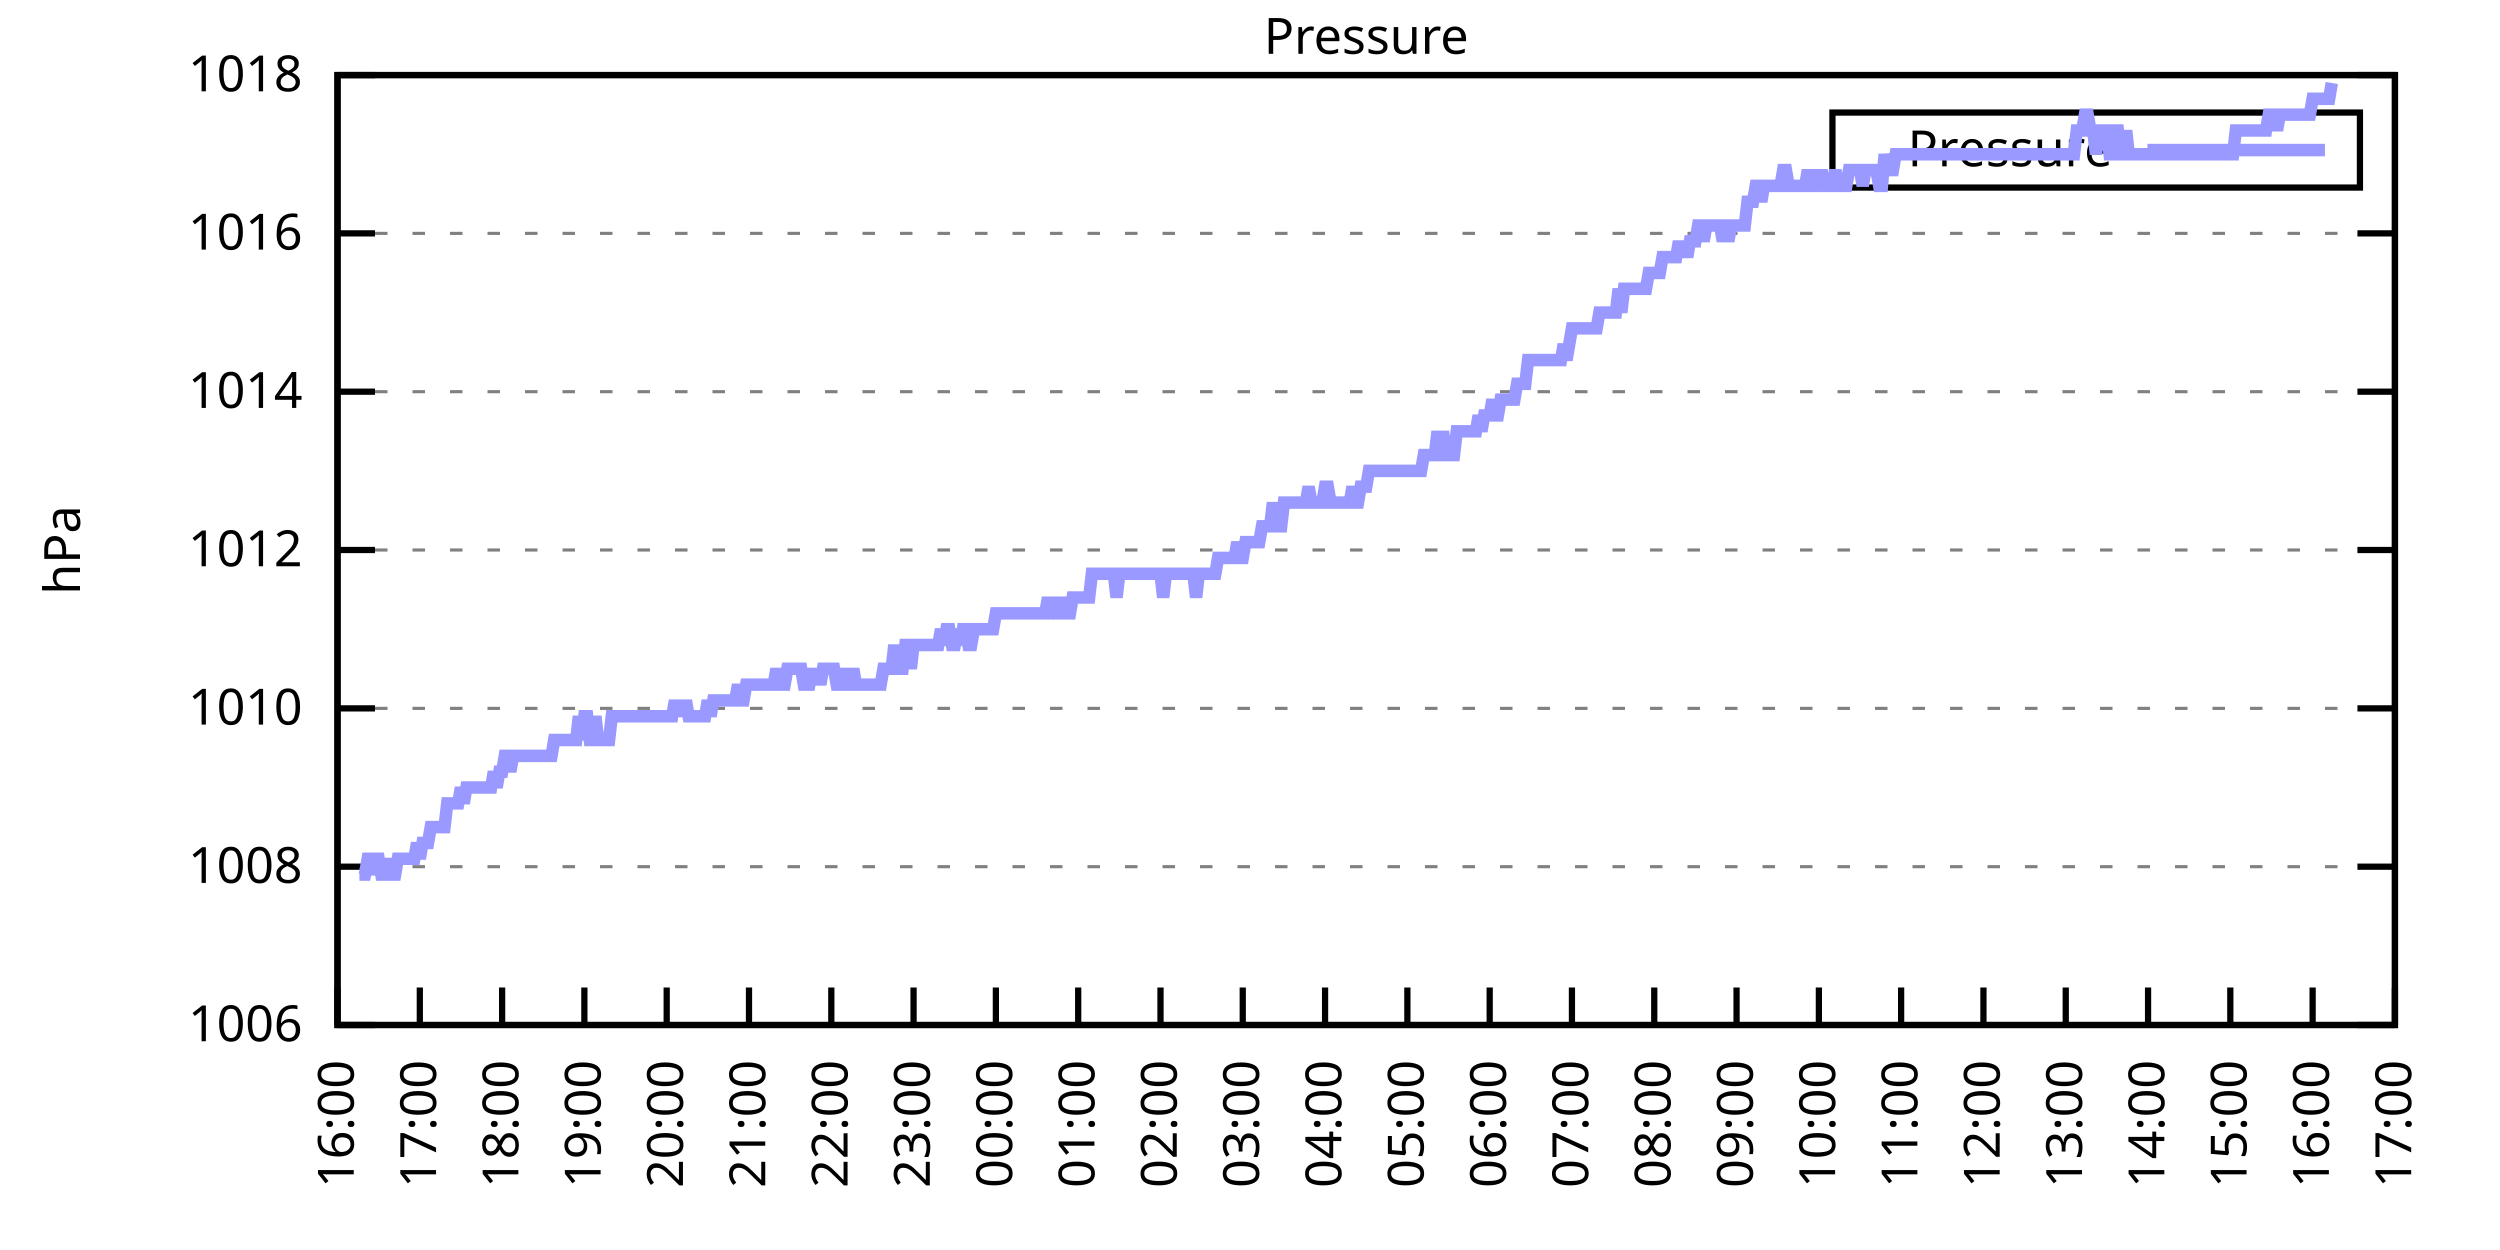
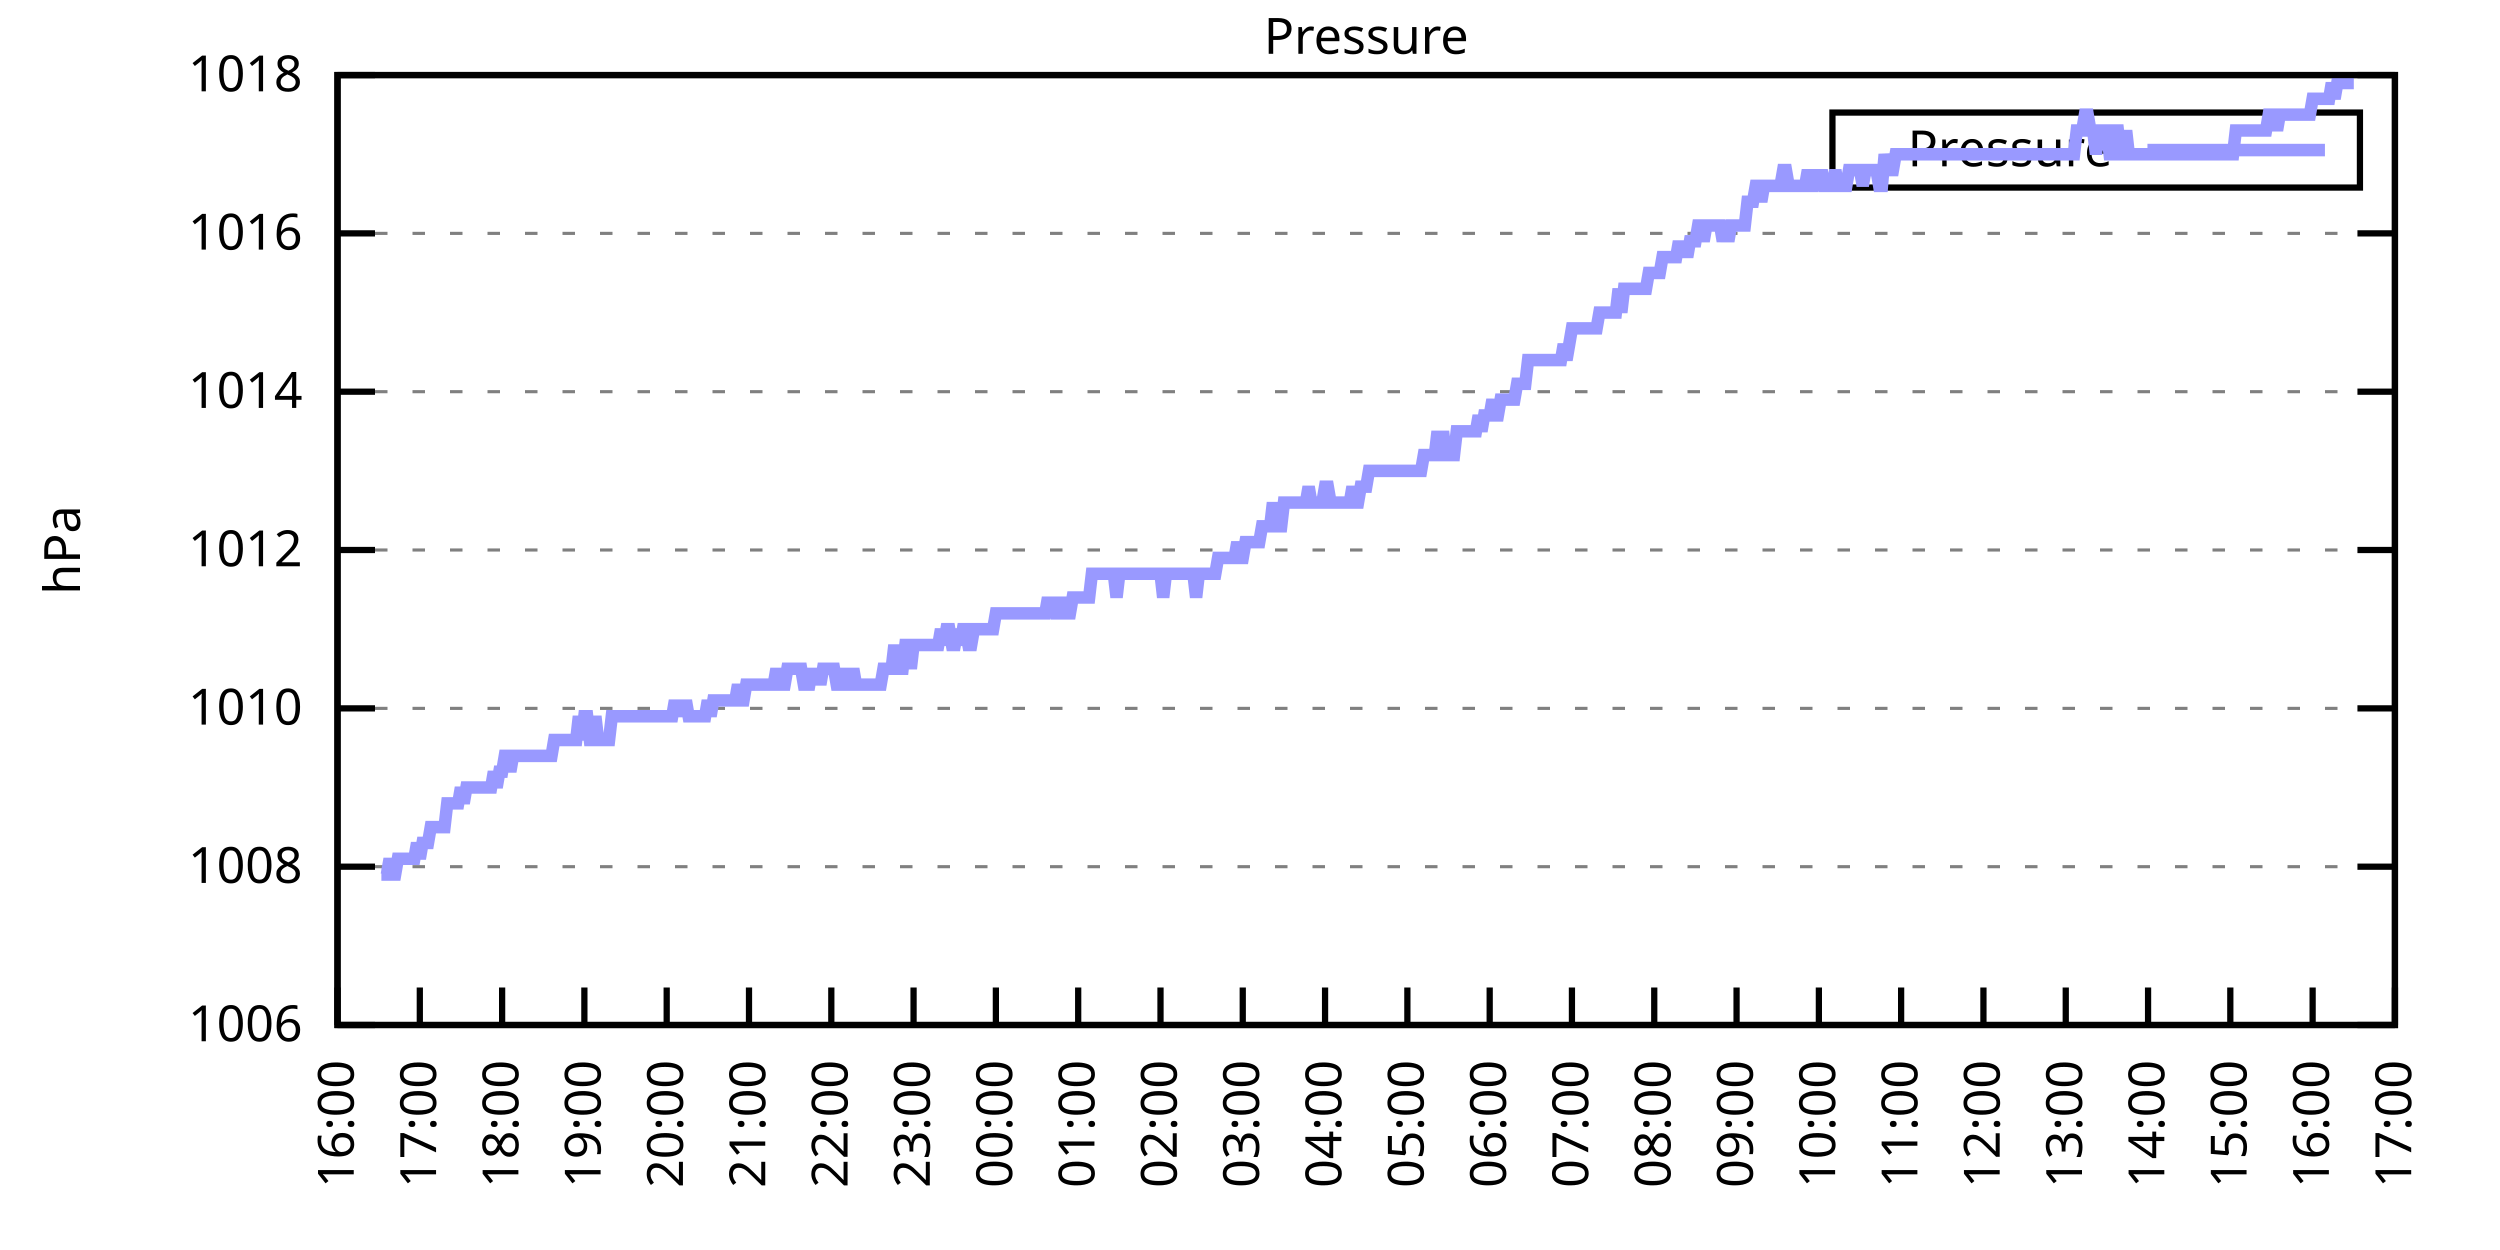
<svg xmlns="http://www.w3.org/2000/svg" xmlns:xlink="http://www.w3.org/1999/xlink" width="400" height="200" viewBox="0 0 400 200">
  <g id="gnuplot_canvas">
    <rect x="0" y="0" width="400" height="200" fill="none" />
    <defs>
      <circle id="gpDot" r="0.5" stroke-width="0.5" stroke="currentColor" />
      <path id="gpPt0" stroke-width="0.333" stroke="currentColor" d="M-1,0 h2 M0,-1 v2" />
      <path id="gpPt1" stroke-width="0.333" stroke="currentColor" d="M-1,-1 L1,1 M1,-1 L-1,1" />
      <path id="gpPt2" stroke-width="0.333" stroke="currentColor" d="M-1,0 L1,0 M0,-1 L0,1 M-1,-1 L1,1 M-1,1 L1,-1" />
      <rect id="gpPt3" stroke-width="0.333" stroke="currentColor" x="-1" y="-1" width="2" height="2" />
      <rect id="gpPt4" stroke-width="0.333" stroke="currentColor" fill="currentColor" x="-1" y="-1" width="2" height="2" />
      <circle id="gpPt5" stroke-width="0.333" stroke="currentColor" cx="0" cy="0" r="1" />
      <use xlink:href="#gpPt5" id="gpPt6" fill="currentColor" stroke="none" />
      <path id="gpPt7" stroke-width="0.333" stroke="currentColor" d="M0,-1.33 L-1.33,0.67 L1.33,0.67 z" />
      <use xlink:href="#gpPt7" id="gpPt8" fill="currentColor" stroke="none" />
      <use xlink:href="#gpPt7" id="gpPt9" stroke="currentColor" transform="rotate(180)" />
      <use xlink:href="#gpPt9" id="gpPt10" fill="currentColor" stroke="none" />
      <use xlink:href="#gpPt3" id="gpPt11" stroke="currentColor" transform="rotate(45)" />
      <use xlink:href="#gpPt11" id="gpPt12" fill="currentColor" stroke="none" />
      <path id="gpPt13" stroke-width="0.333" stroke="currentColor" d="M0,1.330 L1.265,0.411 L0.782,-1.067 L-0.782,-1.076 L-1.265,0.411 z" />
      <use xlink:href="#gpPt13" id="gpPt14" fill="currentColor" stroke="none" />
      <filter id="textbox" filterUnits="objectBoundingBox" x="0" y="0" height="1" width="1">
        <feFlood flood-color="white" flood-opacity="1" result="bgnd" />
        <feComposite in="SourceGraphic" in2="bgnd" operator="atop" />
      </filter>
      <filter id="greybox" filterUnits="objectBoundingBox" x="0" y="0" height="1" width="1">
        <feFlood flood-color="lightgrey" flood-opacity="1" result="grey" />
        <feComposite in="SourceGraphic" in2="grey" operator="atop" />
      </filter>
    </defs>
    <g fill="none" color="white" stroke="currentColor" stroke-width="1.00" stroke-linecap="butt" stroke-linejoin="miter">
</g>
    <g fill="none" color="black" stroke="currentColor" stroke-width="1.00" stroke-linecap="butt" stroke-linejoin="miter">
      <g stroke="none" shape-rendering="crispEdges">
        <polygon fill="rgb(255, 255, 255)" points="54.00,164.00 383.18,164.00 383.18,12.02 54.00,12.02 " />
      </g>
    </g>
    <g fill="none" color="black" stroke="currentColor" stroke-width="1.00" stroke-linecap="butt" stroke-linejoin="miter">
</g>
    <g fill="none" color="black" stroke="black" stroke-width="0.50" stroke-linecap="butt" stroke-linejoin="miter">
</g>
    <g fill="none" color="gray" stroke="currentColor" stroke-width="0.50" stroke-linecap="butt" stroke-linejoin="miter">
      <path stroke="gray" stroke-dasharray="2,4" class="gridline" d="M54.00,164.00 L383.19,164.00  " />
    </g>
    <g fill="none" color="gray" stroke="gray" stroke-width="1.00" stroke-linecap="butt" stroke-linejoin="miter">
</g>
    <g fill="none" color="black" stroke="currentColor" stroke-width="1.00" stroke-linecap="butt" stroke-linejoin="miter">
      <path stroke="black" d="M54.00,164.00 L60.00,164.00 M383.19,164.00 L377.19,164.00  " />
      <g transform="translate(48.40,166.60)" stroke="none" fill="black" font-family="Sans" font-size="8.00" text-anchor="end">
        <text>
          <tspan font-family="Sans"> 1006</tspan>
        </text>
      </g>
    </g>
    <g fill="none" color="black" stroke="currentColor" stroke-width="1.00" stroke-linecap="butt" stroke-linejoin="miter">
</g>
    <g fill="none" color="black" stroke="black" stroke-width="0.50" stroke-linecap="butt" stroke-linejoin="miter">
</g>
    <g fill="none" color="gray" stroke="currentColor" stroke-width="0.50" stroke-linecap="butt" stroke-linejoin="miter">
      <path stroke="gray" stroke-dasharray="2,4" class="gridline" d="M54.00,138.67 L383.19,138.67  " />
    </g>
    <g fill="none" color="gray" stroke="gray" stroke-width="1.00" stroke-linecap="butt" stroke-linejoin="miter">
</g>
    <g fill="none" color="black" stroke="currentColor" stroke-width="1.00" stroke-linecap="butt" stroke-linejoin="miter">
      <path stroke="black" d="M54.00,138.67 L60.00,138.67 M383.19,138.67 L377.19,138.67  " />
      <g transform="translate(48.40,141.27)" stroke="none" fill="black" font-family="Sans" font-size="8.00" text-anchor="end">
        <text>
          <tspan font-family="Sans"> 1008</tspan>
        </text>
      </g>
    </g>
    <g fill="none" color="black" stroke="currentColor" stroke-width="1.00" stroke-linecap="butt" stroke-linejoin="miter">
</g>
    <g fill="none" color="black" stroke="black" stroke-width="0.50" stroke-linecap="butt" stroke-linejoin="miter">
</g>
    <g fill="none" color="gray" stroke="currentColor" stroke-width="0.50" stroke-linecap="butt" stroke-linejoin="miter">
      <path stroke="gray" stroke-dasharray="2,4" class="gridline" d="M54.00,113.34 L383.19,113.34  " />
    </g>
    <g fill="none" color="gray" stroke="gray" stroke-width="1.00" stroke-linecap="butt" stroke-linejoin="miter">
</g>
    <g fill="none" color="black" stroke="currentColor" stroke-width="1.00" stroke-linecap="butt" stroke-linejoin="miter">
      <path stroke="black" d="M54.00,113.34 L60.00,113.34 M383.19,113.34 L377.19,113.34  " />
      <g transform="translate(48.40,115.94)" stroke="none" fill="black" font-family="Sans" font-size="8.00" text-anchor="end">
        <text>
          <tspan font-family="Sans"> 1010</tspan>
        </text>
      </g>
    </g>
    <g fill="none" color="black" stroke="currentColor" stroke-width="1.00" stroke-linecap="butt" stroke-linejoin="miter">
</g>
    <g fill="none" color="black" stroke="black" stroke-width="0.50" stroke-linecap="butt" stroke-linejoin="miter">
</g>
    <g fill="none" color="gray" stroke="currentColor" stroke-width="0.50" stroke-linecap="butt" stroke-linejoin="miter">
      <path stroke="gray" stroke-dasharray="2,4" class="gridline" d="M54.00,88.00 L383.19,88.00  " />
    </g>
    <g fill="none" color="gray" stroke="gray" stroke-width="1.00" stroke-linecap="butt" stroke-linejoin="miter">
</g>
    <g fill="none" color="black" stroke="currentColor" stroke-width="1.00" stroke-linecap="butt" stroke-linejoin="miter">
      <path stroke="black" d="M54.00,88.00 L60.00,88.00 M383.19,88.00 L377.19,88.00  " />
      <g transform="translate(48.40,90.60)" stroke="none" fill="black" font-family="Sans" font-size="8.00" text-anchor="end">
        <text>
          <tspan font-family="Sans"> 1012</tspan>
        </text>
      </g>
    </g>
    <g fill="none" color="black" stroke="currentColor" stroke-width="1.00" stroke-linecap="butt" stroke-linejoin="miter">
</g>
    <g fill="none" color="black" stroke="black" stroke-width="0.50" stroke-linecap="butt" stroke-linejoin="miter">
</g>
    <g fill="none" color="gray" stroke="currentColor" stroke-width="0.50" stroke-linecap="butt" stroke-linejoin="miter">
      <path stroke="gray" stroke-dasharray="2,4" class="gridline" d="M54.00,62.67 L383.19,62.67  " />
    </g>
    <g fill="none" color="gray" stroke="gray" stroke-width="1.00" stroke-linecap="butt" stroke-linejoin="miter">
</g>
    <g fill="none" color="black" stroke="currentColor" stroke-width="1.00" stroke-linecap="butt" stroke-linejoin="miter">
      <path stroke="black" d="M54.00,62.67 L60.00,62.67 M383.19,62.67 L377.19,62.67  " />
      <g transform="translate(48.40,65.27)" stroke="none" fill="black" font-family="Sans" font-size="8.00" text-anchor="end">
        <text>
          <tspan font-family="Sans"> 1014</tspan>
        </text>
      </g>
    </g>
    <g fill="none" color="black" stroke="currentColor" stroke-width="1.00" stroke-linecap="butt" stroke-linejoin="miter">
</g>
    <g fill="none" color="black" stroke="black" stroke-width="0.50" stroke-linecap="butt" stroke-linejoin="miter">
</g>
    <g fill="none" color="gray" stroke="currentColor" stroke-width="0.50" stroke-linecap="butt" stroke-linejoin="miter">
      <path stroke="gray" stroke-dasharray="2,4" class="gridline" d="M54.00,37.34 L383.19,37.34  " />
    </g>
    <g fill="none" color="gray" stroke="gray" stroke-width="1.00" stroke-linecap="butt" stroke-linejoin="miter">
</g>
    <g fill="none" color="black" stroke="currentColor" stroke-width="1.00" stroke-linecap="butt" stroke-linejoin="miter">
      <path stroke="black" d="M54.00,37.34 L60.00,37.34 M383.19,37.34 L377.19,37.34  " />
      <g transform="translate(48.40,39.94)" stroke="none" fill="black" font-family="Sans" font-size="8.00" text-anchor="end">
        <text>
          <tspan font-family="Sans"> 1016</tspan>
        </text>
      </g>
    </g>
    <g fill="none" color="black" stroke="currentColor" stroke-width="1.00" stroke-linecap="butt" stroke-linejoin="miter">
</g>
    <g fill="none" color="black" stroke="black" stroke-width="0.50" stroke-linecap="butt" stroke-linejoin="miter">
</g>
    <g fill="none" color="gray" stroke="currentColor" stroke-width="0.50" stroke-linecap="butt" stroke-linejoin="miter">
      <path stroke="gray" stroke-dasharray="2,4" class="gridline" d="M54.00,12.01 L383.19,12.01  " />
    </g>
    <g fill="none" color="gray" stroke="gray" stroke-width="1.00" stroke-linecap="butt" stroke-linejoin="miter">
</g>
    <g fill="none" color="black" stroke="currentColor" stroke-width="1.00" stroke-linecap="butt" stroke-linejoin="miter">
      <path stroke="black" d="M54.00,12.01 L60.00,12.01 M383.19,12.01 L377.19,12.01  " />
      <g transform="translate(48.40,14.61)" stroke="none" fill="black" font-family="Sans" font-size="8.00" text-anchor="end">
        <text>
          <tspan font-family="Sans"> 1018</tspan>
        </text>
      </g>
    </g>
    <g fill="none" color="black" stroke="currentColor" stroke-width="1.00" stroke-linecap="butt" stroke-linejoin="miter">
      <path stroke="black" d="M54.00,164.00 L54.00,158.00  " />
      <g transform="translate(56.60,169.60) rotate(270.00)" stroke="none" fill="black" font-family="Sans" font-size="8.00" text-anchor="end">
        <text>
          <tspan font-family="Sans">16:00</tspan>
        </text>
      </g>
    </g>
    <g fill="none" color="black" stroke="currentColor" stroke-width="1.00" stroke-linecap="butt" stroke-linejoin="miter">
      <path stroke="black" d="M67.17,164.00 L67.17,158.00  " />
      <g transform="translate(69.77,169.60) rotate(270.00)" stroke="none" fill="black" font-family="Sans" font-size="8.00" text-anchor="end">
        <text>
          <tspan font-family="Sans">17:00</tspan>
        </text>
      </g>
    </g>
    <g fill="none" color="black" stroke="currentColor" stroke-width="1.00" stroke-linecap="butt" stroke-linejoin="miter">
      <path stroke="black" d="M80.34,164.00 L80.34,158.00  " />
      <g transform="translate(82.94,169.60) rotate(270.00)" stroke="none" fill="black" font-family="Sans" font-size="8.00" text-anchor="end">
        <text>
          <tspan font-family="Sans">18:00</tspan>
        </text>
      </g>
    </g>
    <g fill="none" color="black" stroke="currentColor" stroke-width="1.00" stroke-linecap="butt" stroke-linejoin="miter">
      <path stroke="black" d="M93.50,164.00 L93.50,158.00  " />
      <g transform="translate(96.10,169.60) rotate(270.00)" stroke="none" fill="black" font-family="Sans" font-size="8.00" text-anchor="end">
        <text>
          <tspan font-family="Sans">19:00</tspan>
        </text>
      </g>
    </g>
    <g fill="none" color="black" stroke="currentColor" stroke-width="1.00" stroke-linecap="butt" stroke-linejoin="miter">
      <path stroke="black" d="M106.67,164.00 L106.67,158.00  " />
      <g transform="translate(109.27,169.60) rotate(270.00)" stroke="none" fill="black" font-family="Sans" font-size="8.00" text-anchor="end">
        <text>
          <tspan font-family="Sans">20:00</tspan>
        </text>
      </g>
    </g>
    <g fill="none" color="black" stroke="currentColor" stroke-width="1.00" stroke-linecap="butt" stroke-linejoin="miter">
      <path stroke="black" d="M119.84,164.00 L119.84,158.00  " />
      <g transform="translate(122.44,169.60) rotate(270.00)" stroke="none" fill="black" font-family="Sans" font-size="8.00" text-anchor="end">
        <text>
          <tspan font-family="Sans">21:00</tspan>
        </text>
      </g>
    </g>
    <g fill="none" color="black" stroke="currentColor" stroke-width="1.00" stroke-linecap="butt" stroke-linejoin="miter">
      <path stroke="black" d="M133.01,164.00 L133.01,158.00  " />
      <g transform="translate(135.61,169.60) rotate(270.00)" stroke="none" fill="black" font-family="Sans" font-size="8.00" text-anchor="end">
        <text>
          <tspan font-family="Sans">22:00</tspan>
        </text>
      </g>
    </g>
    <g fill="none" color="black" stroke="currentColor" stroke-width="1.00" stroke-linecap="butt" stroke-linejoin="miter">
      <path stroke="black" d="M146.17,164.00 L146.17,158.00  " />
      <g transform="translate(148.77,169.60) rotate(270.00)" stroke="none" fill="black" font-family="Sans" font-size="8.00" text-anchor="end">
        <text>
          <tspan font-family="Sans">23:00</tspan>
        </text>
      </g>
    </g>
    <g fill="none" color="black" stroke="currentColor" stroke-width="1.00" stroke-linecap="butt" stroke-linejoin="miter">
      <path stroke="black" d="M159.34,164.00 L159.34,158.00  " />
      <g transform="translate(161.94,169.60) rotate(270.00)" stroke="none" fill="black" font-family="Sans" font-size="8.00" text-anchor="end">
        <text>
          <tspan font-family="Sans">00:00</tspan>
        </text>
      </g>
    </g>
    <g fill="none" color="black" stroke="currentColor" stroke-width="1.00" stroke-linecap="butt" stroke-linejoin="miter">
      <path stroke="black" d="M172.51,164.00 L172.51,158.00  " />
      <g transform="translate(175.11,169.60) rotate(270.00)" stroke="none" fill="black" font-family="Sans" font-size="8.00" text-anchor="end">
        <text>
          <tspan font-family="Sans">01:00</tspan>
        </text>
      </g>
    </g>
    <g fill="none" color="black" stroke="currentColor" stroke-width="1.00" stroke-linecap="butt" stroke-linejoin="miter">
      <path stroke="black" d="M185.68,164.00 L185.68,158.00  " />
      <g transform="translate(188.28,169.60) rotate(270.00)" stroke="none" fill="black" font-family="Sans" font-size="8.00" text-anchor="end">
        <text>
          <tspan font-family="Sans">02:00</tspan>
        </text>
      </g>
    </g>
    <g fill="none" color="black" stroke="currentColor" stroke-width="1.00" stroke-linecap="butt" stroke-linejoin="miter">
      <path stroke="black" d="M198.84,164.00 L198.84,158.00  " />
      <g transform="translate(201.44,169.60) rotate(270.00)" stroke="none" fill="black" font-family="Sans" font-size="8.00" text-anchor="end">
        <text>
          <tspan font-family="Sans">03:00</tspan>
        </text>
      </g>
    </g>
    <g fill="none" color="black" stroke="currentColor" stroke-width="1.00" stroke-linecap="butt" stroke-linejoin="miter">
      <path stroke="black" d="M212.01,164.00 L212.01,158.00  " />
      <g transform="translate(214.61,169.60) rotate(270.00)" stroke="none" fill="black" font-family="Sans" font-size="8.00" text-anchor="end">
        <text>
          <tspan font-family="Sans">04:00</tspan>
        </text>
      </g>
    </g>
    <g fill="none" color="black" stroke="currentColor" stroke-width="1.00" stroke-linecap="butt" stroke-linejoin="miter">
      <path stroke="black" d="M225.18,164.00 L225.18,158.00  " />
      <g transform="translate(227.78,169.60) rotate(270.00)" stroke="none" fill="black" font-family="Sans" font-size="8.00" text-anchor="end">
        <text>
          <tspan font-family="Sans">05:00</tspan>
        </text>
      </g>
    </g>
    <g fill="none" color="black" stroke="currentColor" stroke-width="1.00" stroke-linecap="butt" stroke-linejoin="miter">
      <path stroke="black" d="M238.35,164.00 L238.35,158.00  " />
      <g transform="translate(240.95,169.60) rotate(270.00)" stroke="none" fill="black" font-family="Sans" font-size="8.00" text-anchor="end">
        <text>
          <tspan font-family="Sans">06:00</tspan>
        </text>
      </g>
    </g>
    <g fill="none" color="black" stroke="currentColor" stroke-width="1.00" stroke-linecap="butt" stroke-linejoin="miter">
      <path stroke="black" d="M251.51,164.00 L251.51,158.00  " />
      <g transform="translate(254.11,169.60) rotate(270.00)" stroke="none" fill="black" font-family="Sans" font-size="8.00" text-anchor="end">
        <text>
          <tspan font-family="Sans">07:00</tspan>
        </text>
      </g>
    </g>
    <g fill="none" color="black" stroke="currentColor" stroke-width="1.00" stroke-linecap="butt" stroke-linejoin="miter">
      <path stroke="black" d="M264.68,164.00 L264.68,158.00  " />
      <g transform="translate(267.28,169.60) rotate(270.00)" stroke="none" fill="black" font-family="Sans" font-size="8.00" text-anchor="end">
        <text>
          <tspan font-family="Sans">08:00</tspan>
        </text>
      </g>
    </g>
    <g fill="none" color="black" stroke="currentColor" stroke-width="1.00" stroke-linecap="butt" stroke-linejoin="miter">
      <path stroke="black" d="M277.85,164.00 L277.85,158.00  " />
      <g transform="translate(280.45,169.60) rotate(270.00)" stroke="none" fill="black" font-family="Sans" font-size="8.00" text-anchor="end">
        <text>
          <tspan font-family="Sans">09:00</tspan>
        </text>
      </g>
    </g>
    <g fill="none" color="black" stroke="currentColor" stroke-width="1.00" stroke-linecap="butt" stroke-linejoin="miter">
      <path stroke="black" d="M291.02,164.00 L291.02,158.00  " />
      <g transform="translate(293.62,169.60) rotate(270.00)" stroke="none" fill="black" font-family="Sans" font-size="8.00" text-anchor="end">
        <text>
          <tspan font-family="Sans">10:00</tspan>
        </text>
      </g>
    </g>
    <g fill="none" color="black" stroke="currentColor" stroke-width="1.00" stroke-linecap="butt" stroke-linejoin="miter">
      <path stroke="black" d="M304.18,164.00 L304.18,158.00  " />
      <g transform="translate(306.78,169.60) rotate(270.00)" stroke="none" fill="black" font-family="Sans" font-size="8.00" text-anchor="end">
        <text>
          <tspan font-family="Sans">11:00</tspan>
        </text>
      </g>
    </g>
    <g fill="none" color="black" stroke="currentColor" stroke-width="1.00" stroke-linecap="butt" stroke-linejoin="miter">
      <path stroke="black" d="M317.35,164.00 L317.35,158.00  " />
      <g transform="translate(319.95,169.60) rotate(270.00)" stroke="none" fill="black" font-family="Sans" font-size="8.00" text-anchor="end">
        <text>
          <tspan font-family="Sans">12:00</tspan>
        </text>
      </g>
    </g>
    <g fill="none" color="black" stroke="currentColor" stroke-width="1.00" stroke-linecap="butt" stroke-linejoin="miter">
      <path stroke="black" d="M330.52,164.00 L330.52,158.00  " />
      <g transform="translate(333.12,169.60) rotate(270.00)" stroke="none" fill="black" font-family="Sans" font-size="8.00" text-anchor="end">
        <text>
          <tspan font-family="Sans">13:00</tspan>
        </text>
      </g>
    </g>
    <g fill="none" color="black" stroke="currentColor" stroke-width="1.00" stroke-linecap="butt" stroke-linejoin="miter">
      <path stroke="black" d="M343.69,164.00 L343.69,158.00  " />
      <g transform="translate(346.29,169.60) rotate(270.00)" stroke="none" fill="black" font-family="Sans" font-size="8.00" text-anchor="end">
        <text>
          <tspan font-family="Sans">14:00</tspan>
        </text>
      </g>
    </g>
    <g fill="none" color="black" stroke="currentColor" stroke-width="1.00" stroke-linecap="butt" stroke-linejoin="miter">
      <path stroke="black" d="M356.85,164.00 L356.85,158.00  " />
      <g transform="translate(359.45,169.60) rotate(270.00)" stroke="none" fill="black" font-family="Sans" font-size="8.00" text-anchor="end">
        <text>
          <tspan font-family="Sans">15:00</tspan>
        </text>
      </g>
    </g>
    <g fill="none" color="black" stroke="currentColor" stroke-width="1.00" stroke-linecap="butt" stroke-linejoin="miter">
      <path stroke="black" d="M370.02,164.00 L370.02,158.00  " />
      <g transform="translate(372.62,169.60) rotate(270.00)" stroke="none" fill="black" font-family="Sans" font-size="8.00" text-anchor="end">
        <text>
          <tspan font-family="Sans">16:00</tspan>
        </text>
      </g>
    </g>
    <g fill="none" color="black" stroke="currentColor" stroke-width="1.00" stroke-linecap="butt" stroke-linejoin="miter">
      <path stroke="black" d="M383.19,164.00 L383.19,158.00  " />
      <g transform="translate(385.79,169.60) rotate(270.00)" stroke="none" fill="black" font-family="Sans" font-size="8.00" text-anchor="end">
        <text>
          <tspan font-family="Sans">17:00</tspan>
        </text>
      </g>
    </g>
    <g fill="none" color="black" stroke="currentColor" stroke-width="1.00" stroke-linecap="butt" stroke-linejoin="miter">
</g>
    <g fill="none" color="black" stroke="currentColor" stroke-width="1.00" stroke-linecap="butt" stroke-linejoin="miter">
      <path stroke="black" d="M54.00,12.01 L54.00,164.00 L383.19,164.00 L383.19,12.01 L54.00,12.01 Z  " />
    </g>
    <g fill="none" color="black" stroke="currentColor" stroke-width="1.00" stroke-linecap="butt" stroke-linejoin="miter">
</g>
    <g fill="none" color="black" stroke="currentColor" stroke-width="1.00" stroke-linecap="butt" stroke-linejoin="miter">
      <path stroke="black" d="M293.19,30.01 L293.19,18.01 L377.59,18.01 L377.59,30.01 L293.19,30.01 Z  " />
    </g>
    <g id="Pressure_plot_1">
      <g fill="none" color="white" stroke="black" stroke-width="2.00" stroke-linecap="butt" stroke-linejoin="miter">
</g>
      <g fill="none" color="black" stroke="currentColor" stroke-width="2.00" stroke-linecap="butt" stroke-linejoin="miter">
        <g transform="translate(337.99,26.61)" stroke="none" fill="black" font-family="Sans" font-size="8.00" text-anchor="end">
          <text>
            <tspan font-family="Sans">Pressure</tspan>
          </text>
        </g>
      </g>
      <g fill="none" color="black" stroke="currentColor" stroke-width="2.00" stroke-linecap="butt" stroke-linejoin="miter">
-         <path stroke="rgb(153, 153, 255)" d="M343.59,24.01 L371.99,24.01 M57.51,139.93 L57.95,139.93 L58.39,139.93 L58.83,137.40 L59.27,137.40 L59.71,139.93   L60.14,137.40 L60.58,137.40 L61.02,139.93 L61.46,139.93 L61.90,139.93 L62.34,137.40 L62.78,139.93 L63.22,139.93   L63.66,137.40 L64.10,137.40 L64.53,137.40 L64.97,137.40 L65.41,137.40 L65.85,137.40 L66.29,137.40 L66.73,134.87   L67.17,137.40 L67.61,134.87 L68.05,134.87 L68.48,134.87 L68.92,132.34 L69.36,132.34 L69.80,132.34 L70.24,132.34   L70.68,132.34 L71.12,132.34 L71.56,128.54 L72.00,128.54 L72.43,128.54 L72.87,128.54 L73.31,128.54 L73.75,126.00   L74.19,128.54 L74.63,126.00 L75.07,126.00 L75.51,126.00 L75.95,126.00 L76.38,126.00 L76.82,126.00 L77.26,126.00   L77.70,126.00 L78.14,126.00 L78.58,126.00 L79.02,123.47 L79.46,126.00 L79.90,123.47 L80.34,123.47 L80.77,120.94   L81.21,120.94 L81.65,123.47 L82.09,120.94 L82.53,120.94 L82.97,120.94 L83.41,120.94 L83.85,120.94 L84.29,120.94   L84.72,120.94 L85.16,120.94 L85.60,120.94 L86.04,120.94 L86.48,120.94 L86.92,120.94 L87.36,120.94 L87.80,120.94   L88.24,120.94 L88.67,118.40 L89.11,118.40 L89.55,118.40 L89.99,118.40 L90.43,118.40 L90.87,118.40 L91.31,118.40   L91.75,118.40 L92.19,118.40 L92.62,114.60 L93.06,118.40 L93.50,114.60 L93.94,114.60 L94.38,118.40 L94.82,118.40   L95.26,114.60 L95.70,118.40 L96.14,118.40 L96.58,118.40 L97.01,118.40 L97.45,118.40 L97.89,114.60 L98.33,114.60   L98.77,114.60 L99.21,114.60 L99.65,114.60 L100.09,114.60 L100.53,114.60 L100.96,114.60 L101.40,114.60 L101.84,114.60   L102.28,114.60 L102.72,114.60 L103.16,114.60 L103.60,114.60 L104.04,114.60 L104.48,114.60 L104.91,114.60 L105.35,114.60   L105.79,114.60 L106.23,114.60 L106.67,114.60 L107.11,114.60 L107.55,114.60 L107.99,112.07 L108.43,114.60 L108.87,112.07   L109.30,114.60 L109.74,112.07 L110.18,114.60 L110.62,114.60 L111.06,114.60 L111.50,114.60 L111.94,114.60 L112.38,114.60   L112.82,114.60 L113.25,112.07 L113.69,114.60 L114.13,112.07 L114.57,112.07 L115.01,112.07 L115.45,112.07 L115.89,112.07   L116.33,112.07 L116.77,112.07 L117.20,112.07 L117.64,112.07 L118.08,109.54 L118.52,112.07 L118.96,112.07 L119.40,109.54   L119.84,109.54 L120.28,109.54 L120.72,109.54 L121.15,109.54 L121.59,109.54 L122.03,109.54 L122.47,109.54 L122.91,109.54   L123.35,109.54 L123.79,109.54 L124.23,107.00 L124.67,109.54 L125.11,109.54 L125.54,109.54 L125.98,107.00 L126.42,107.00   L126.86,107.00 L127.30,107.00 L127.74,107.00 L128.18,107.00 L128.62,109.54 L129.06,109.54 L129.49,109.54 L129.93,107.00   L130.37,109.54 L130.81,107.00 L131.25,109.54 L131.69,107.00 L132.13,107.00 L132.57,107.00 L133.01,107.00 L133.44,107.00   L133.88,109.54 L134.32,109.54 L134.76,107.00 L135.20,109.54 L135.64,109.54 L136.08,109.54 L136.52,107.00 L136.96,109.54   L137.39,109.54 L137.83,109.54 L138.27,109.54 L138.71,109.54 L139.15,109.54 L139.59,109.54 L139.81,109.54 L140.47,109.54   L140.91,109.54 L141.35,107.00 L141.78,107.00 L142.22,107.00 L142.66,107.00 L143.10,103.20 L143.54,107.00 L143.98,107.00   L144.42,107.00 L144.86,103.20 L145.30,103.20 L145.73,107.00 L146.17,103.20 L146.61,103.20 L147.05,103.20 L147.49,103.20   L147.93,103.20 L148.37,103.20 L148.81,103.20 L149.25,103.20 L149.68,103.20 L150.12,103.20 L150.56,100.67 L151.00,103.20   L151.44,100.67 L151.88,100.67 L152.32,103.20 L152.76,103.20 L153.20,100.67 L153.63,103.20 L154.07,100.67 L154.51,100.67   L154.95,103.20 L155.39,103.20 L155.83,100.67 L156.27,100.67 L156.71,100.67 L157.15,100.67 L157.59,100.67 L158.02,100.67   L158.46,100.67 L158.90,100.67 L159.34,98.14 L159.78,98.14 L160.22,98.14 L160.66,98.14 L161.10,98.14 L161.54,98.14   L161.97,98.14 L162.41,98.14 L162.85,98.14 L163.29,98.14 L163.73,98.14 L164.17,98.14 L164.61,98.14 L165.05,98.14   L165.49,98.14 L165.92,98.14 L166.36,98.14 L166.80,98.14 L167.24,98.14 L167.68,95.60 L168.12,98.14 L168.56,95.60   L169.00,98.14 L169.44,98.14 L169.87,95.60 L170.31,98.14 L170.75,98.14 L171.19,98.14 L171.63,95.60 L172.07,95.60   L172.51,95.60 L172.95,95.60 L173.39,95.60 L173.83,95.60 L174.26,95.60 L174.70,91.80 L175.14,91.80 L175.58,91.80   L176.02,91.80 L176.46,91.80 L176.90,91.80 L177.34,91.80 L177.78,91.80 L178.21,91.80 L178.65,95.60 L179.09,91.80   L179.53,91.80 L179.97,91.80 L180.41,91.80 L180.85,91.80 L181.29,91.80 L181.73,91.80 L182.16,91.80 L182.60,91.80   L183.04,91.80 L183.48,91.80 L183.92,91.80 L184.36,91.80 L184.80,91.80 L185.24,91.80 L185.68,91.80 L186.11,95.60   L186.55,91.80 L186.99,91.80 L187.43,91.80 L187.87,91.80 L188.31,91.80 L188.75,91.80 L189.19,91.80 L189.63,91.80   L190.07,91.80 L190.50,91.80 L190.94,91.80 L191.38,95.60 L191.82,91.80 L192.26,91.80 L192.70,91.80 L193.14,91.80   L193.58,91.80 L194.02,91.80 L194.45,91.80 L194.89,89.27 L195.33,89.27 L195.77,89.27 L196.21,89.27 L196.65,89.27   L197.09,89.27 L197.53,89.27 L197.97,86.74 L198.40,89.27 L198.84,89.27 L199.28,86.74 L199.72,86.74 L200.16,86.74   L200.60,86.74 L201.04,86.74 L201.48,86.74 L201.92,84.21 L202.35,84.21 L202.79,84.21 L203.23,84.21 L203.67,80.41   L204.11,84.21 L204.55,84.21 L204.99,84.21 L205.43,80.41 L205.87,80.41 L206.31,80.41 L206.74,80.41 L207.18,80.41   L207.62,80.41 L208.06,80.41 L208.50,80.41 L208.94,80.41 L209.38,77.87 L209.82,80.41 L210.26,80.41 L210.69,80.41   L211.13,80.41 L211.57,80.41 L212.01,77.87 L212.45,77.87 L212.89,80.41 L213.33,80.41 L213.77,80.41 L214.21,80.41   L214.64,80.41 L215.08,80.41 L215.52,80.41 L215.96,80.41 L216.40,77.87 L216.84,80.41 L217.28,80.41 L217.72,77.87   L218.16,77.87 L218.60,77.87 L219.03,75.34 L219.47,75.34 L219.91,75.34 L220.35,75.34 L220.79,75.34 L221.23,75.34   L221.67,75.34 L222.11,75.34 L222.55,75.34 L222.98,75.34 L223.42,75.34 L223.86,75.34 L224.30,75.34 L224.74,75.34   L225.18,75.34 L225.62,75.34 L226.06,75.34 L226.50,75.34 L226.93,75.34 L227.37,75.34 L227.81,72.81 L228.25,72.81   L228.69,72.81 L229.13,72.81 L229.57,72.81 L230.01,69.01 L230.45,72.81 L230.88,69.01 L231.32,72.81 L231.76,72.81   L232.20,72.81 L232.64,72.81 L233.08,69.01 L233.52,69.01 L233.96,69.01 L234.40,69.01 L234.84,69.01 L235.27,69.01   L235.71,69.01 L236.15,69.01 L236.59,66.47 L237.03,69.01 L237.47,66.47 L237.91,66.47 L238.35,66.47 L238.79,63.94   L239.22,66.47 L239.66,66.47 L240.10,63.94 L240.54,63.94 L240.98,63.94 L241.42,63.94 L241.86,63.94 L242.30,63.94   L242.74,61.41 L243.17,61.41 L243.61,61.41 L244.05,61.41 L244.49,57.61 L244.93,57.61 L245.37,57.61 L245.81,57.61   L246.25,57.61 L246.69,57.61 L247.12,57.61 L247.56,57.61 L248.00,57.61 L248.44,57.61 L248.88,57.61 L249.32,57.61   L249.76,57.61 L250.20,55.07 L250.64,57.61 L251.08,55.07 L251.51,52.54 L251.95,52.54 L252.39,52.54 L252.83,52.54   L253.27,52.54 L253.71,52.54 L254.15,52.54 L254.59,52.54 L255.03,52.54 L255.46,52.54 L255.90,50.01 L256.34,50.01   L256.78,50.01 L257.22,50.01 L257.66,50.01 L258.10,50.01 L258.54,50.01 L258.98,46.21 L259.41,50.01 L259.85,46.21   L260.29,46.21 L260.73,46.21 L261.17,46.21 L261.61,46.21 L262.05,46.21 L262.49,46.21 L262.93,46.21 L263.36,46.21   L263.80,43.67 L264.24,43.67 L264.68,43.67 L265.12,43.67 L265.56,43.67 L266.00,41.14 L266.44,41.14 L266.88,41.14   L267.32,41.14 L267.75,41.14 L268.19,41.14 L268.63,38.61 L269.07,41.14 L269.51,38.61 L269.95,41.14 L270.39,38.61   L270.83,38.61 L271.27,38.61 L271.70,36.08 L272.14,36.08 L272.58,38.61 L273.02,36.08 L273.46,36.08 L273.90,36.08   L274.34,36.08 L274.78,36.08 L275.22,36.08 L275.65,38.61 L276.09,36.08 L276.53,38.61 L276.97,36.08 L277.41,36.08   L277.85,36.08 L278.29,36.08 L278.73,36.08 L279.17,36.08 L279.60,32.28 L280.04,32.28 L280.48,32.28 L280.92,29.74   L281.36,29.74 L281.80,32.28 L282.24,29.74 L282.68,29.74 L283.12,29.74 L283.56,29.74 L283.99,29.74 L284.43,29.74   L284.87,29.74 L285.31,27.21 L285.75,27.21 L286.19,29.74 L286.63,29.74 L287.07,29.74 L287.51,29.74 L287.94,29.74   L288.38,29.74 L288.82,29.74 L289.26,27.21 L289.70,29.74 L290.14,29.74 L290.58,27.21 L291.02,29.74 L291.46,27.21   L291.89,29.74 L292.33,29.74 L292.77,29.74 L293.21,29.74 L293.65,27.21 L294.09,29.74 L294.53,29.74 L294.97,29.74   L295.41,29.74 L295.84,27.21 L296.28,27.21 L296.72,27.21 L297.16,27.21 L297.60,27.21 L298.04,29.74 L298.48,27.21   L298.92,27.21 L299.36,27.21 L299.80,27.21 L300.23,27.21 L300.67,29.74 L301.11,29.74 L301.55,24.68 L301.99,27.21   L302.43,27.21 L302.87,27.21 L303.31,24.68 L303.75,24.68 L304.18,24.68 L304.62,24.68 L305.06,24.68 L305.50,24.68   L305.94,24.68 L306.38,24.68 L306.82,24.68 L307.26,24.68 L307.70,24.68 L308.13,24.68 L308.57,24.68 L309.01,24.68   L309.45,24.68 L309.89,24.68 L310.33,24.68 L310.77,24.68 L311.21,24.68 L311.65,24.68 L312.08,24.68 L312.52,24.68   L312.96,24.68 L313.40,24.68 L313.84,24.68 L314.28,24.68 L314.72,24.68 L315.16,24.68 L315.60,24.68 L316.04,24.68   L316.47,24.68 L316.91,24.68 L317.35,24.68 L317.79,24.68 L318.23,24.68 L318.67,24.68 L319.11,24.68 L319.55,24.68   L319.99,24.68 L320.42,24.68 L320.86,24.68 L321.30,24.68 L321.74,24.68 L322.18,24.68 L322.62,24.68 L323.06,24.68   L323.50,24.68 L323.94,24.68 L324.37,24.68 L324.81,24.68 L325.25,24.68 L325.69,24.68 L326.13,24.68 L326.57,24.68   L327.01,24.68 L327.45,24.68 L327.89,24.68 L328.33,24.68 L328.76,24.68 L329.20,24.68 L329.64,24.68 L330.08,24.68   L330.52,24.68 L330.96,24.68 L331.40,24.68 L331.84,24.68 L332.28,20.88 L332.71,20.88 L333.15,20.88 L333.59,18.34   L334.03,18.34 L334.47,20.88 L334.91,20.88 L335.35,24.68 L335.79,20.88 L336.23,20.88 L336.66,20.88 L337.10,20.88   L337.54,24.68 L337.98,24.68 L338.42,20.88 L338.86,20.88 L339.30,24.68 L339.74,24.68 L340.18,20.88 L340.61,24.68   L341.05,24.68 L341.49,24.68 L341.93,24.68 L342.37,24.68 L342.81,24.68 L343.25,24.68 L343.69,24.68 L344.13,24.68   L344.57,24.68 L345.00,24.68 L345.44,24.68 L345.88,24.68 L346.32,24.68 L346.76,24.68 L347.20,24.68 L347.64,24.68   L348.08,24.68 L348.52,24.68 L348.95,24.68 L349.39,24.68 L349.83,24.68 L350.27,24.68 L350.71,24.68 L351.15,24.68   L351.59,24.68 L352.03,24.68 L352.47,24.68 L352.90,24.68 L353.34,24.68 L353.78,24.68 L354.22,24.68 L354.66,24.68   L355.10,24.68 L355.54,24.68 L355.98,24.68 L356.42,24.68 L356.85,24.68 L357.29,24.68 L357.73,20.88 L358.17,20.88   L358.61,20.88 L359.05,20.88 L359.49,20.88 L359.93,20.88 L360.37,20.88 L360.81,20.88 L361.24,20.88 L361.68,20.88   L362.12,20.88 L362.56,20.88 L363.00,18.34 L363.44,18.34 L363.88,18.34 L364.32,20.88 L364.76,18.34 L365.19,18.34   L365.63,18.34 L366.07,18.34 L366.51,18.34 L366.95,18.34 L367.39,18.34 L367.83,18.34 L368.27,18.34 L368.71,18.34   L369.14,18.34 L369.58,18.34 L370.02,15.81 L370.46,15.81 L370.90,15.81 L371.34,15.81 L371.78,15.81 L372.22,15.81   L372.66,15.81 L373.09,13.28  " />
+         <path stroke="rgb(153, 153, 255)" d="M343.59,24.01 L371.99,24.01 M61.02,139.93 L61.46,139.93 L61.90,139.93 L62.34,137.40 L62.78,139.93 L63.22,139.93   L63.66,137.40 L64.10,137.40 L64.53,137.40 L64.97,137.40 L65.41,137.40 L65.85,137.40 L66.29,137.40 L66.73,134.87   L67.17,137.40 L67.61,134.87 L68.05,134.87 L68.48,134.87 L68.92,132.34 L69.36,132.34 L69.80,132.34 L70.24,132.34   L70.68,132.34 L71.12,132.34 L71.56,128.54 L72.00,128.54 L72.43,128.54 L72.87,128.54 L73.31,128.54 L73.75,126.00   L74.19,128.54 L74.63,126.00 L75.07,126.00 L75.51,126.00 L75.95,126.00 L76.38,126.00 L76.82,126.00 L77.26,126.00   L77.70,126.00 L78.14,126.00 L78.58,126.00 L79.02,123.47 L79.46,126.00 L79.90,123.47 L80.34,123.47 L80.77,120.94   L81.21,120.94 L81.65,123.47 L82.09,120.94 L82.53,120.94 L82.97,120.94 L83.41,120.94 L83.85,120.94 L84.29,120.94   L84.72,120.94 L85.16,120.94 L85.60,120.94 L86.04,120.94 L86.48,120.94 L86.92,120.94 L87.36,120.94 L87.80,120.94   L88.24,120.94 L88.67,118.40 L89.11,118.40 L89.55,118.40 L89.99,118.40 L90.43,118.40 L90.87,118.40 L91.31,118.40   L91.75,118.40 L92.19,118.40 L92.62,114.60 L93.06,118.40 L93.50,114.60 L93.94,114.60 L94.38,118.40 L94.82,118.40   L95.26,114.60 L95.70,118.40 L96.14,118.40 L96.58,118.40 L97.01,118.40 L97.45,118.40 L97.89,114.60 L98.33,114.60   L98.77,114.60 L99.21,114.60 L99.65,114.60 L100.09,114.60 L100.53,114.60 L100.96,114.60 L101.40,114.60 L101.84,114.60   L102.28,114.60 L102.72,114.60 L103.16,114.60 L103.60,114.60 L104.04,114.60 L104.48,114.60 L104.91,114.60 L105.35,114.60   L105.79,114.60 L106.23,114.60 L106.67,114.60 L107.11,114.60 L107.55,114.60 L107.99,112.07 L108.43,114.60 L108.87,112.07   L109.30,114.60 L109.74,112.07 L110.18,114.60 L110.62,114.60 L111.06,114.60 L111.50,114.60 L111.94,114.60 L112.38,114.60   L112.82,114.60 L113.25,112.07 L113.69,114.60 L114.13,112.07 L114.57,112.07 L115.01,112.07 L115.45,112.07 L115.89,112.07   L116.33,112.07 L116.77,112.07 L117.20,112.07 L117.64,112.07 L118.08,109.54 L118.52,112.07 L118.96,112.07 L119.40,109.54   L119.84,109.54 L120.28,109.54 L120.72,109.54 L121.15,109.54 L121.59,109.54 L122.03,109.54 L122.47,109.54 L122.91,109.54   L123.35,109.54 L123.79,109.54 L124.23,107.00 L124.67,109.54 L125.11,109.54 L125.54,109.54 L125.98,107.00 L126.42,107.00   L126.86,107.00 L127.30,107.00 L127.74,107.00 L128.18,107.00 L128.62,109.54 L129.06,109.54 L129.49,109.54 L129.93,107.00   L130.37,109.54 L130.81,107.00 L131.25,109.54 L131.69,107.00 L132.13,107.00 L132.57,107.00 L133.01,107.00 L133.44,107.00   L133.88,109.54 L134.32,109.54 L134.76,107.00 L135.20,109.54 L135.64,109.54 L136.08,109.54 L136.52,107.00 L136.96,109.54   L137.39,109.54 L137.83,109.54 L138.27,109.54 L138.71,109.54 L139.15,109.54 L139.59,109.54 L139.81,109.54 L140.47,109.54   L140.91,109.54 L141.35,107.00 L141.78,107.00 L142.22,107.00 L142.66,107.00 L143.10,103.20 L143.54,107.00 L143.98,107.00   L144.42,107.00 L144.86,103.20 L145.30,103.20 L145.73,107.00 L146.17,103.20 L146.61,103.20 L147.05,103.20 L147.49,103.20   L147.93,103.20 L148.37,103.20 L148.81,103.20 L149.25,103.20 L149.68,103.20 L150.12,103.20 L150.56,100.67 L151.00,103.20   L151.44,100.67 L151.88,100.67 L152.32,103.20 L152.76,103.20 L153.20,100.67 L153.63,103.20 L154.07,100.67 L154.51,100.67   L154.95,103.20 L155.39,103.20 L155.83,100.67 L156.27,100.67 L156.71,100.67 L157.15,100.67 L157.59,100.67 L158.02,100.67   L158.46,100.67 L158.90,100.67 L159.34,98.14 L159.78,98.14 L160.22,98.14 L160.66,98.14 L161.10,98.14 L161.54,98.14   L161.97,98.14 L162.41,98.14 L162.85,98.14 L163.29,98.14 L163.73,98.14 L164.17,98.14 L164.61,98.14 L165.05,98.14   L165.49,98.14 L165.92,98.14 L166.36,98.14 L166.80,98.14 L167.24,98.14 L167.68,95.60 L168.12,98.14 L168.56,95.60   L169.00,98.14 L169.44,98.14 L169.87,95.60 L170.31,98.14 L170.75,98.14 L171.19,98.14 L171.63,95.60 L172.07,95.60   L172.51,95.60 L172.95,95.60 L173.39,95.60 L173.83,95.60 L174.26,95.60 L174.70,91.80 L175.14,91.80 L175.58,91.80   L176.02,91.80 L176.46,91.80 L176.90,91.80 L177.34,91.80 L177.78,91.80 L178.21,91.80 L178.65,95.60 L179.09,91.80   L179.53,91.80 L179.97,91.80 L180.41,91.80 L180.85,91.80 L181.29,91.80 L181.73,91.80 L182.16,91.80 L182.60,91.80   L183.04,91.80 L183.48,91.80 L183.92,91.80 L184.36,91.80 L184.80,91.80 L185.24,91.80 L185.68,91.80 L186.11,95.60   L186.55,91.80 L186.99,91.80 L187.43,91.80 L187.87,91.80 L188.31,91.80 L188.75,91.80 L189.19,91.80 L189.63,91.80   L190.07,91.80 L190.50,91.80 L190.94,91.80 L191.38,95.60 L191.82,91.80 L192.26,91.80 L192.70,91.80 L193.14,91.80   L193.58,91.80 L194.02,91.80 L194.45,91.80 L194.89,89.27 L195.33,89.27 L195.77,89.27 L196.21,89.27 L196.65,89.27   L197.09,89.27 L197.53,89.27 L197.97,86.74 L198.40,89.27 L198.84,89.27 L199.28,86.74 L199.72,86.74 L200.16,86.74   L200.60,86.74 L201.04,86.74 L201.48,86.74 L201.92,84.21 L202.35,84.21 L202.79,84.21 L203.23,84.21 L203.67,80.41   L204.11,84.21 L204.55,84.21 L204.99,84.21 L205.43,80.41 L205.87,80.41 L206.31,80.41 L206.74,80.41 L207.18,80.41   L207.62,80.41 L208.06,80.41 L208.50,80.41 L208.94,80.41 L209.38,77.87 L209.82,80.41 L210.26,80.41 L210.69,80.41   L211.13,80.41 L211.57,80.41 L212.01,77.87 L212.45,77.87 L212.89,80.41 L213.33,80.41 L213.77,80.41 L214.21,80.41   L214.64,80.41 L215.08,80.41 L215.52,80.41 L215.96,80.41 L216.40,77.87 L216.84,80.41 L217.28,80.41 L217.72,77.87   L218.16,77.87 L218.60,77.87 L219.03,75.34 L219.47,75.34 L219.91,75.34 L220.35,75.34 L220.79,75.34 L221.23,75.34   L221.67,75.34 L222.11,75.34 L222.55,75.34 L222.98,75.34 L223.42,75.34 L223.86,75.34 L224.30,75.34 L224.74,75.34   L225.18,75.34 L225.62,75.34 L226.06,75.34 L226.50,75.34 L226.93,75.34 L227.37,75.34 L227.81,72.81 L228.25,72.81   L228.69,72.81 L229.13,72.81 L229.57,72.81 L230.01,69.01 L230.45,72.81 L230.88,69.01 L231.32,72.81 L231.76,72.81   L232.20,72.81 L232.64,72.81 L233.08,69.01 L233.52,69.01 L233.96,69.01 L234.40,69.01 L234.84,69.01 L235.27,69.01   L235.71,69.01 L236.15,69.01 L236.59,66.47 L237.03,69.01 L237.47,66.47 L237.91,66.47 L238.35,66.47 L238.79,63.94   L239.22,66.47 L239.66,66.47 L240.10,63.94 L240.54,63.94 L240.98,63.94 L241.42,63.94 L241.86,63.94 L242.30,63.94   L242.74,61.41 L243.17,61.41 L243.61,61.41 L244.05,61.41 L244.49,57.61 L244.93,57.61 L245.37,57.61 L245.81,57.61   L246.25,57.61 L246.69,57.61 L247.12,57.61 L247.56,57.61 L248.00,57.61 L248.44,57.61 L248.88,57.61 L249.32,57.61   L249.76,57.61 L250.20,55.07 L250.64,57.61 L251.08,55.07 L251.51,52.54 L251.95,52.54 L252.39,52.54 L252.83,52.54   L253.27,52.54 L253.71,52.54 L254.15,52.54 L254.59,52.54 L255.03,52.54 L255.46,52.54 L255.90,50.01 L256.34,50.01   L256.78,50.01 L257.22,50.01 L257.66,50.01 L258.10,50.01 L258.54,50.01 L258.98,46.21 L259.41,50.01 L259.85,46.21   L260.29,46.21 L260.73,46.21 L261.17,46.21 L261.61,46.21 L262.05,46.21 L262.49,46.21 L262.93,46.21 L263.36,46.21   L263.80,43.67 L264.24,43.67 L264.68,43.67 L265.12,43.67 L265.56,43.67 L266.00,41.14 L266.44,41.14 L266.88,41.14   L267.32,41.14 L267.75,41.14 L268.19,41.14 L268.63,38.61 L269.07,41.14 L269.51,38.61 L269.95,41.14 L270.39,38.61   L270.83,38.61 L271.27,38.61 L271.70,36.08 L272.14,36.08 L272.58,38.61 L273.02,36.08 L273.46,36.08 L273.90,36.08   L274.34,36.08 L274.78,36.08 L275.22,36.08 L275.65,38.61 L276.09,36.08 L276.53,38.61 L276.97,36.08 L277.41,36.08   L277.85,36.08 L278.29,36.08 L278.73,36.08 L279.17,36.08 L279.60,32.28 L280.04,32.28 L280.48,32.28 L280.92,29.74   L281.36,29.74 L281.80,32.28 L282.24,29.74 L282.68,29.74 L283.12,29.74 L283.56,29.74 L283.99,29.74 L284.43,29.74   L284.87,29.74 L285.31,27.21 L285.75,27.21 L286.19,29.74 L286.63,29.74 L287.07,29.74 L287.51,29.74 L287.94,29.74   L288.38,29.74 L288.82,29.74 L289.26,27.21 L289.70,29.74 L290.14,29.74 L290.58,27.21 L291.02,29.74 L291.46,27.21   L291.89,29.74 L292.33,29.74 L292.77,29.74 L293.21,29.74 L293.65,27.21 L294.09,29.74 L294.53,29.74 L294.97,29.74   L295.41,29.74 L295.84,27.21 L296.28,27.21 L296.72,27.21 L297.16,27.21 L297.60,27.21 L298.04,29.74 L298.48,27.21   L298.92,27.21 L299.36,27.21 L299.80,27.21 L300.23,27.21 L300.67,29.74 L301.11,29.74 L301.55,24.68 L301.99,27.21   L302.43,27.21 L302.87,27.21 L303.31,24.68 L303.75,24.68 L304.18,24.68 L304.62,24.68 L305.06,24.68 L305.50,24.68   L305.94,24.68 L306.38,24.68 L306.82,24.68 L307.26,24.68 L307.70,24.68 L308.13,24.68 L308.57,24.68 L309.01,24.68   L309.45,24.68 L309.89,24.68 L310.33,24.68 L310.77,24.68 L311.21,24.68 L311.65,24.68 L312.08,24.68 L312.52,24.68   L312.96,24.68 L313.40,24.68 L313.84,24.68 L314.28,24.68 L314.72,24.68 L315.16,24.68 L315.60,24.68 L316.04,24.68   L316.47,24.68 L316.91,24.68 L317.35,24.68 L317.79,24.68 L318.23,24.68 L318.67,24.68 L319.11,24.68 L319.55,24.68   L319.99,24.68 L320.42,24.68 L320.86,24.68 L321.30,24.68 L321.74,24.68 L322.18,24.68 L322.62,24.68 L323.06,24.68   L323.50,24.68 L323.94,24.68 L324.37,24.68 L324.81,24.68 L325.25,24.68 L325.69,24.68 L326.13,24.68 L326.57,24.68   L327.01,24.68 L327.45,24.68 L327.89,24.68 L328.33,24.68 L328.76,24.68 L329.20,24.68 L329.64,24.68 L330.08,24.68   L330.52,24.68 L330.96,24.68 L331.40,24.68 L331.84,24.68 L332.28,20.88 L332.71,20.88 L333.15,20.88 L333.59,18.34   L334.03,18.34 L334.47,20.88 L334.91,20.88 L335.35,24.68 L335.79,20.88 L336.23,20.88 L336.66,20.88 L337.10,20.88   L337.54,24.68 L337.98,24.68 L338.42,20.88 L338.86,20.88 L339.30,24.68 L339.74,24.68 L340.18,20.88 L340.61,24.68   L341.05,24.68 L341.49,24.68 L341.93,24.68 L342.37,24.68 L342.81,24.68 L343.25,24.68 L343.69,24.68 L344.13,24.68   L344.57,24.68 L345.00,24.68 L345.44,24.68 L345.88,24.68 L346.32,24.68 L346.76,24.68 L347.20,24.68 L347.64,24.68   L348.08,24.68 L348.52,24.68 L348.95,24.68 L349.39,24.68 L349.83,24.68 L350.27,24.68 L350.71,24.68 L351.15,24.68   L351.59,24.68 L352.03,24.68 L352.47,24.68 L352.90,24.68 L353.34,24.68 L353.78,24.68 L354.22,24.68 L354.66,24.68   L355.10,24.68 L355.54,24.68 L355.98,24.68 L356.42,24.68 L356.85,24.68 L357.29,24.68 L357.73,20.88 L358.17,20.88   L358.61,20.88 L359.05,20.88 L359.49,20.88 L359.93,20.88 L360.37,20.88 L360.81,20.88 L361.24,20.88 L361.68,20.88   L362.12,20.88 L362.56,20.88 L363.00,18.34 L363.44,18.34 L363.88,18.34 L364.32,20.88 L364.76,18.34 L365.19,18.34   L365.63,18.34 L366.07,18.34 L366.51,18.34 L366.95,18.34 L367.39,18.34 L367.83,18.34 L368.27,18.34 L368.71,18.34   L369.14,18.34 L369.58,18.34 L370.02,15.81 L370.46,15.81 L370.90,15.81 L371.34,15.81 L371.78,15.81 L372.22,15.81   L372.66,15.81 L373.09,13.28 L373.53,15.81 L373.97,13.28 L374.41,13.28 L374.85,13.28 L375.29,13.28 L375.73,13.28   L376.17,13.28 L376.61,13.28  " />
      </g>
    </g>
    <g fill="none" color="black" stroke="currentColor" stroke-width="2.00" stroke-linecap="butt" stroke-linejoin="miter">
</g>
    <g fill="none" color="black" stroke="black" stroke-width="1.00" stroke-linecap="butt" stroke-linejoin="miter">
</g>
    <g fill="none" color="black" stroke="currentColor" stroke-width="1.00" stroke-linecap="butt" stroke-linejoin="miter">
      <path stroke="black" d="M54.00,12.01 L54.00,164.00 L383.19,164.00 L383.19,12.01 L54.00,12.01 Z  " />
      <g transform="translate(12.80,88.01) rotate(270.00)" stroke="none" fill="black" font-family="Sans" font-size="8.00" text-anchor="middle">
        <text>
          <tspan font-family="Sans">hPa</tspan>
        </text>
      </g>
    </g>
    <g fill="none" color="black" stroke="currentColor" stroke-width="1.00" stroke-linecap="butt" stroke-linejoin="miter">
</g>
    <g fill="none" color="black" stroke="currentColor" stroke-width="1.00" stroke-linecap="butt" stroke-linejoin="miter">
      <g transform="translate(218.59,8.61)" stroke="none" fill="black" font-family="Sans" font-size="8.00" text-anchor="middle">
        <text>
          <tspan font-family="Sans">Pressure</tspan>
        </text>
      </g>
    </g>
    <g fill="none" color="black" stroke="currentColor" stroke-width="1.00" stroke-linecap="butt" stroke-linejoin="miter">
</g>
  </g>
</svg>
